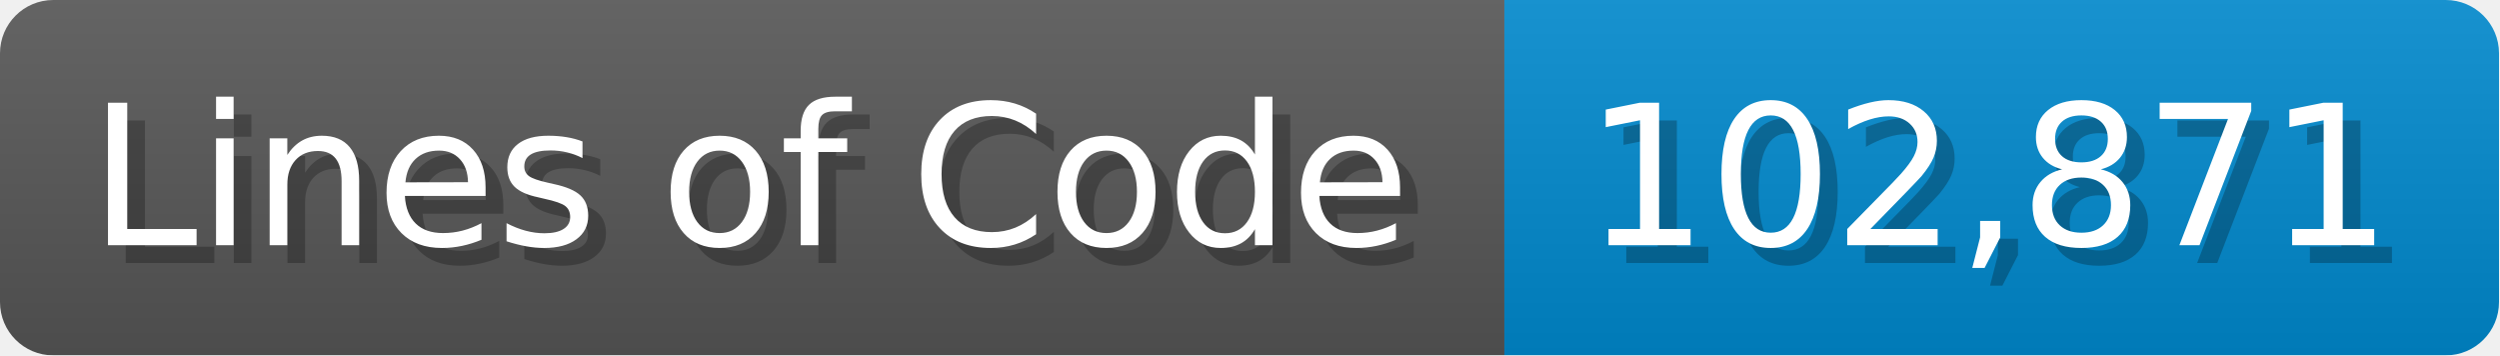
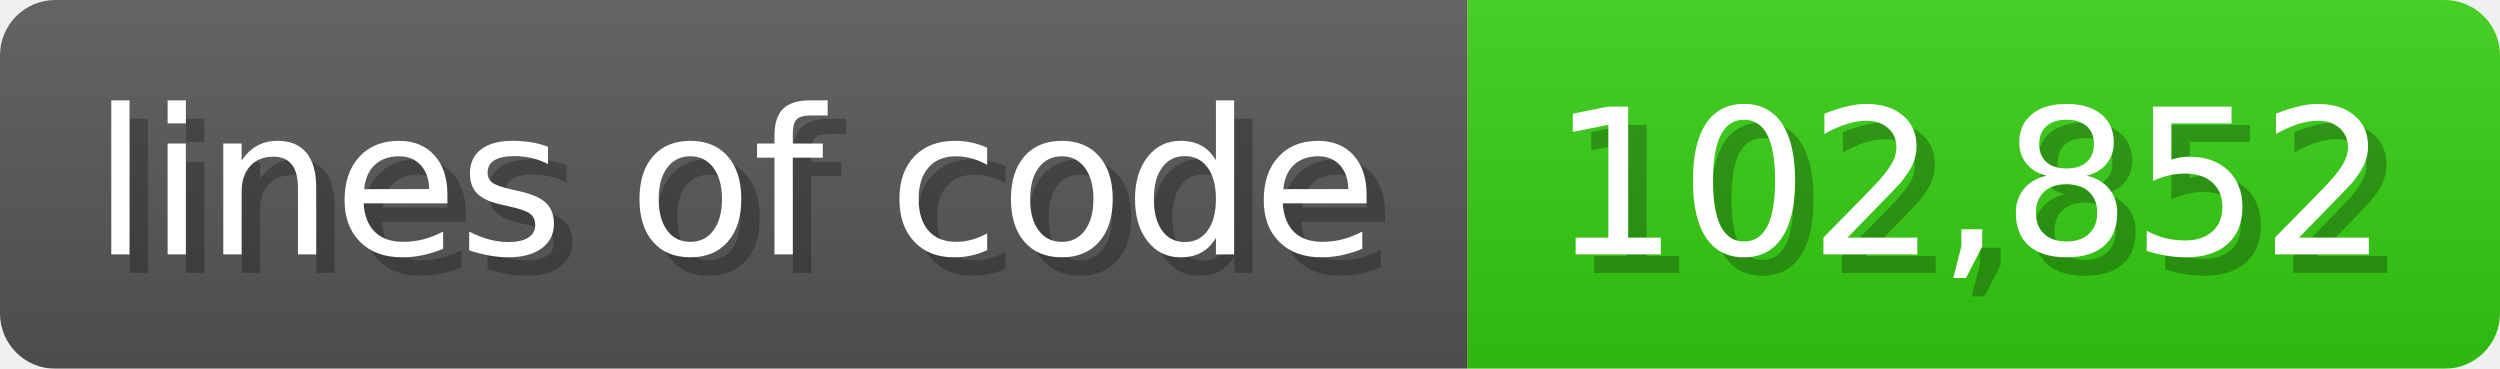
- <svg xmlns="http://www.w3.org/2000/svg" width="140.7" height="20" viewBox="0 0 1407 200">
+ <svg xmlns="http://www.w3.org/2000/svg" width="135.6" height="20" viewBox="0 0 1356 200">
  <linearGradient id="a" x2="0" y2="100%">
    <stop offset="0" stop-opacity=".1" stop-color="#EEE" />
    <stop offset="1" stop-opacity=".1" />
  </linearGradient>
  <mask id="m">
-     <rect width="1407" height="200" rx="30" fill="#FFF" />
+     <rect width="1356" height="200" rx="30" fill="#FFF" />
  </mask>
  <g mask="url(#m)">
-     <rect width="847" height="200" fill="#555" />
-     <rect width="560" height="200" fill="#08C" x="847" />
-     <rect width="1407" height="200" fill="url(#a)" />
+     <rect width="796" height="200" fill="#555" />
+     <rect width="560" height="200" fill="#3C1" x="796" />
+     <rect width="1356" height="200" fill="url(#a)" />
  </g>
  <g fill="#fff" text-anchor="start" font-family="Verdana,DejaVu Sans,sans-serif" font-size="110">
-     <text x="60" y="148" textLength="747" fill="#000" opacity="0.25">Lines of Code</text>
-     <text x="50" y="138" textLength="747">Lines of Code</text>
-     <text x="902" y="148" textLength="460" fill="#000" opacity="0.25">102,871</text>
-     <text x="892" y="138" textLength="460">102,871</text>
+     <text x="60" y="148" textLength="696" fill="#000" opacity="0.25">lines of code</text>
+     <text x="50" y="138" textLength="696">lines of code</text>
+     <text x="851" y="148" textLength="460" fill="#000" opacity="0.25">102,852</text>
+     <text x="841" y="138" textLength="460">102,852</text>
  </g>
</svg>
